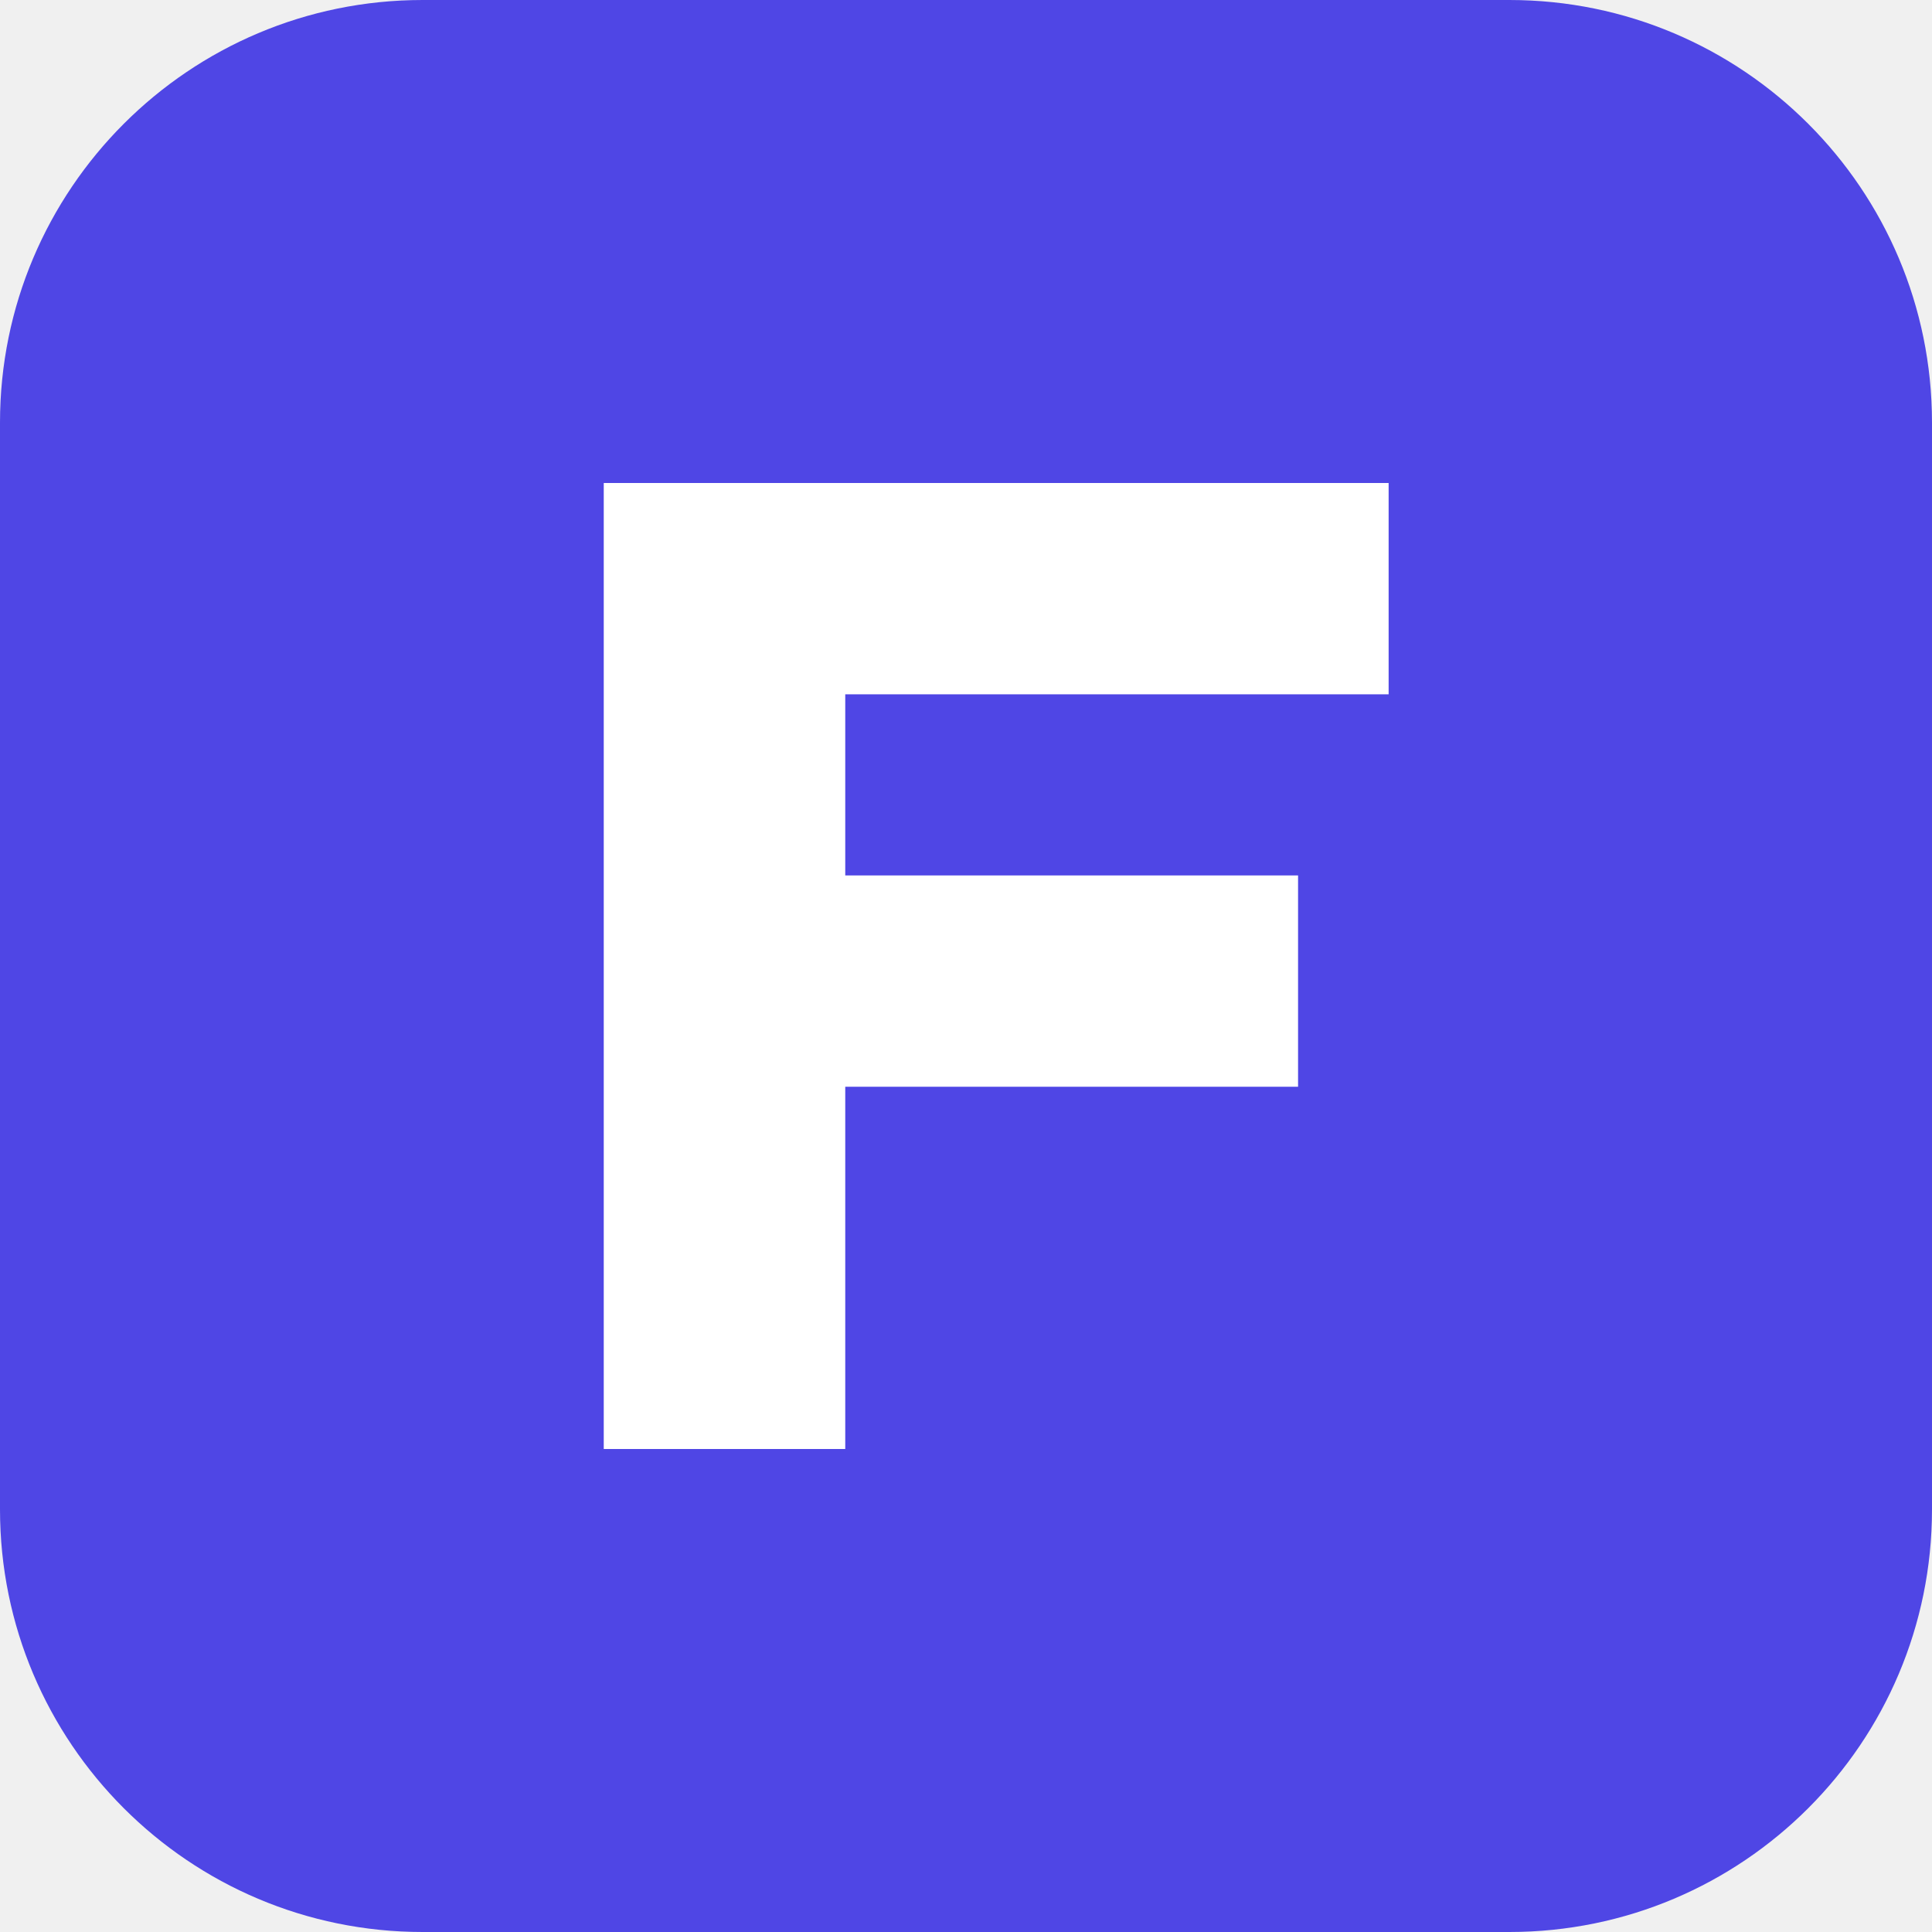
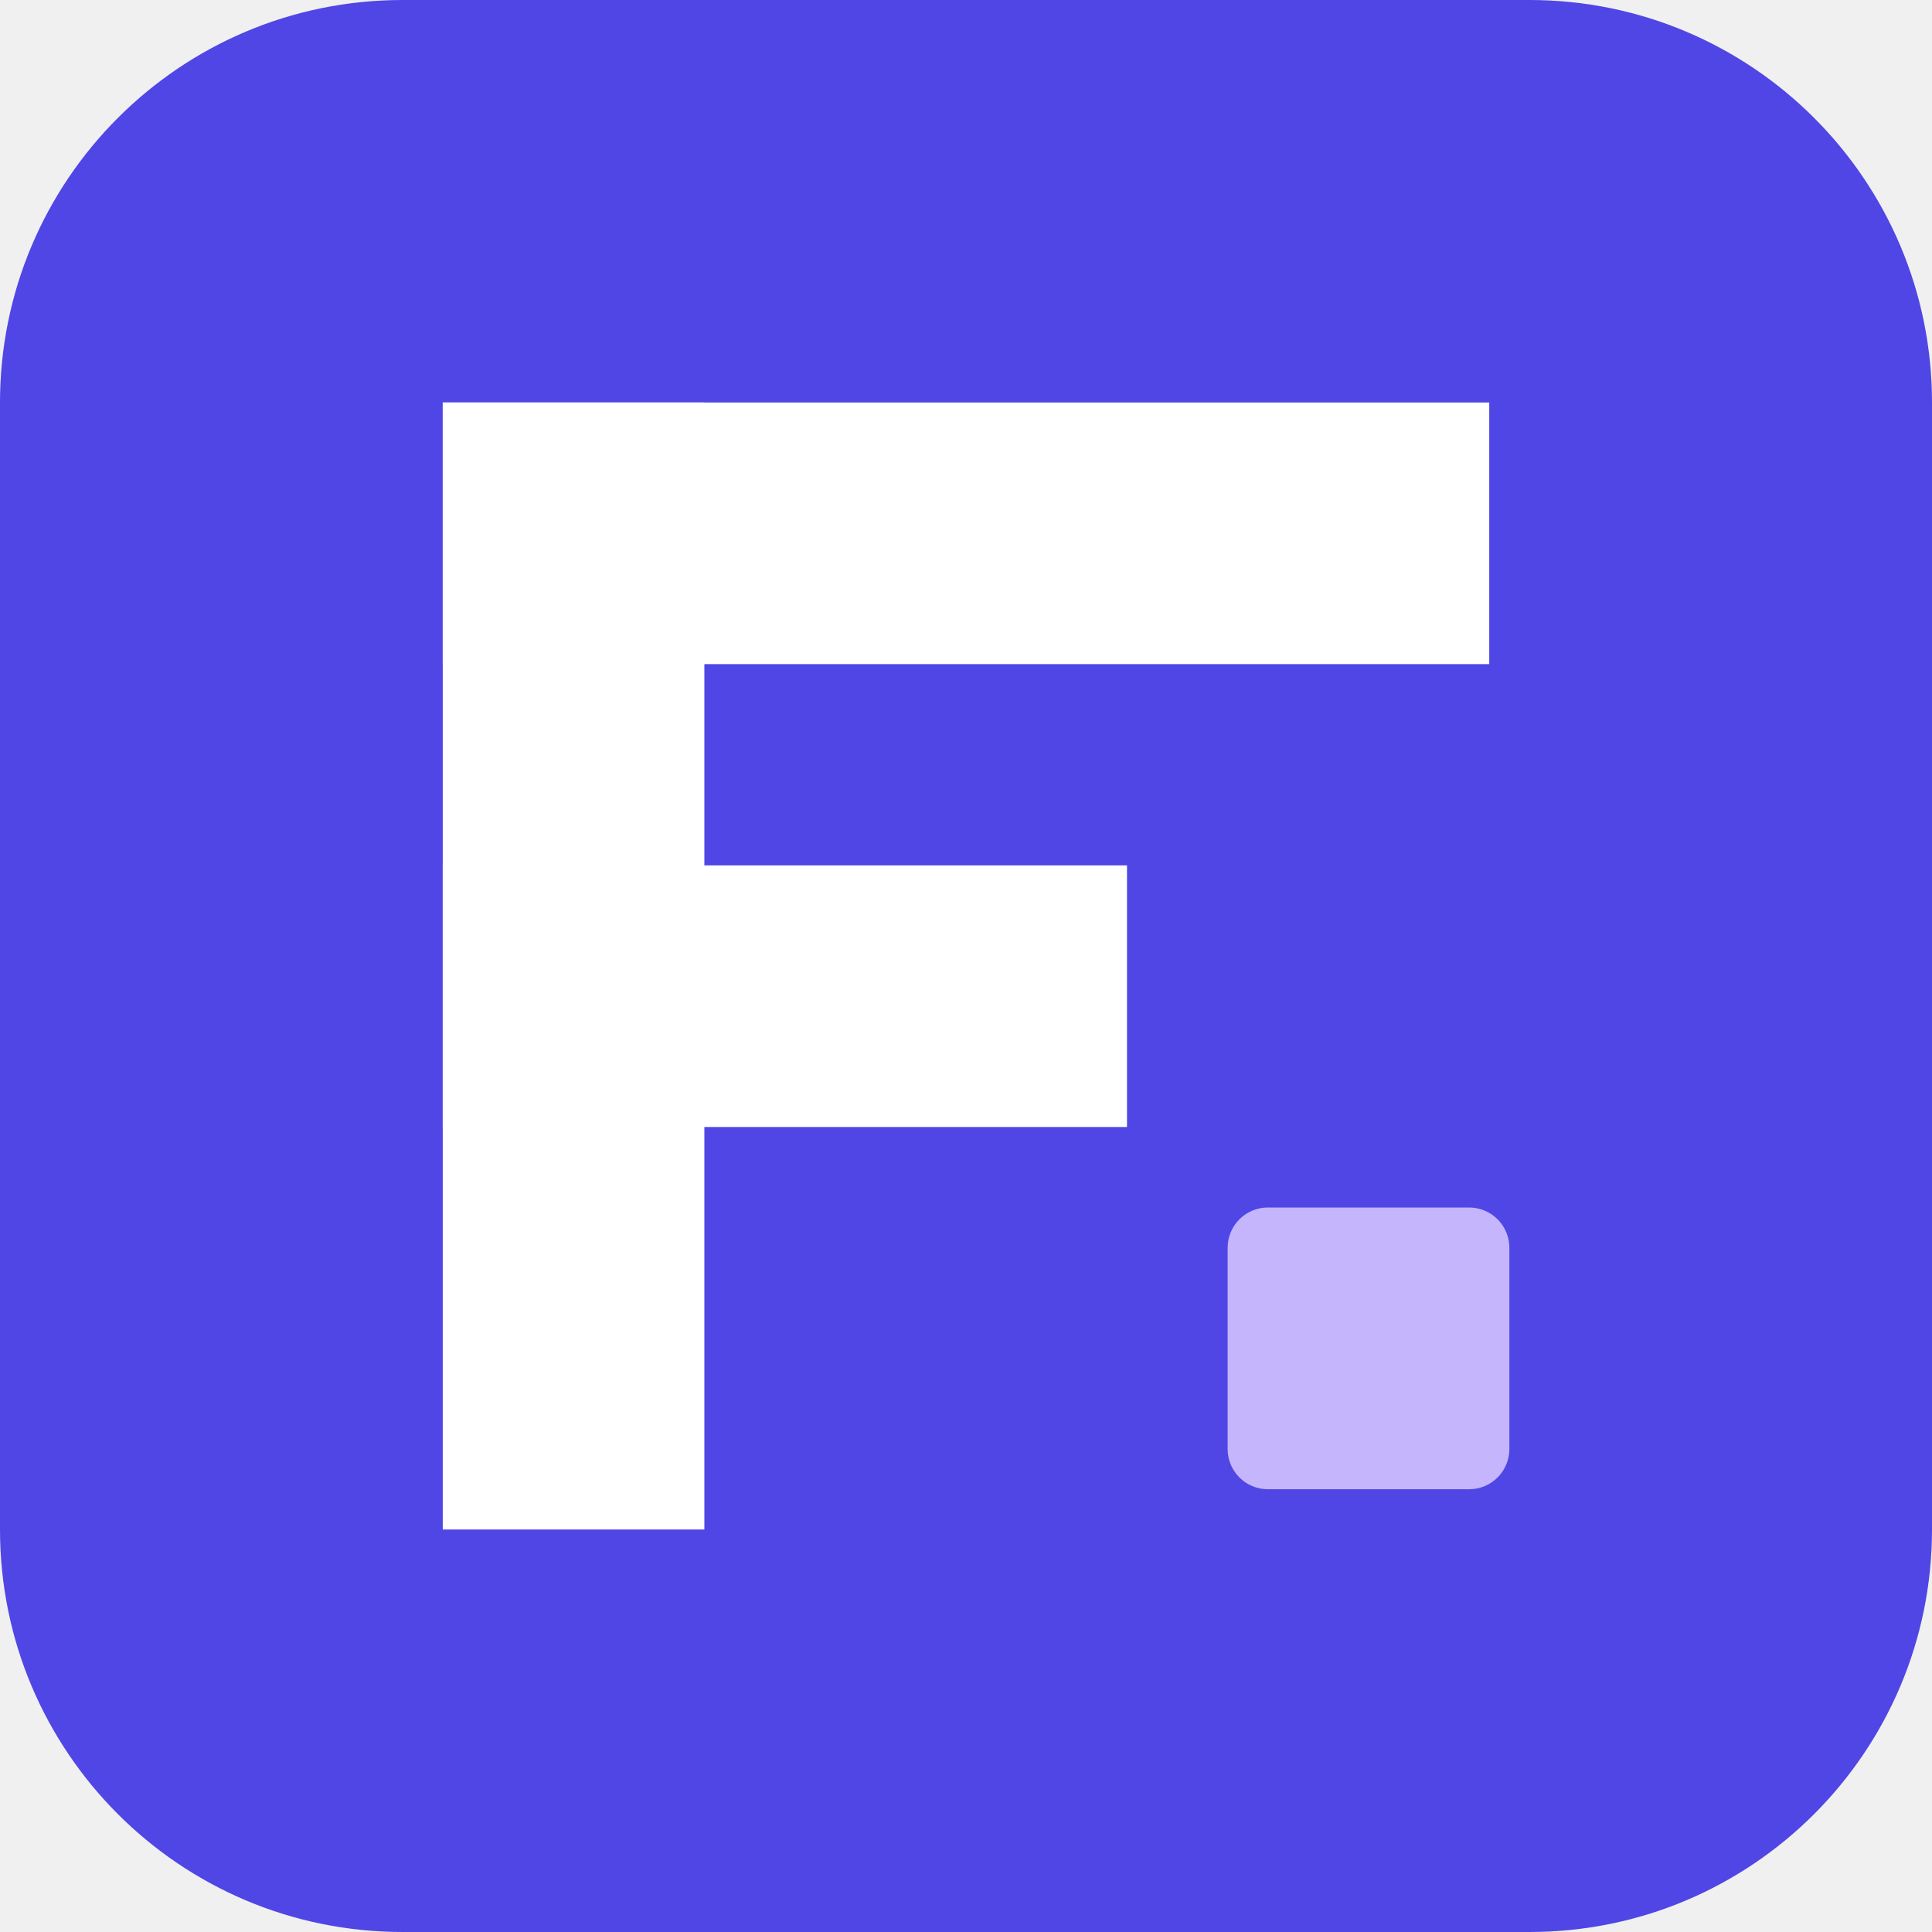
- <svg xmlns="http://www.w3.org/2000/svg" viewBox="0 0 32 32">
-   <rect width="32" height="32" rx="7" fill="#4f46e5" />
-   <path d="M10 24V8h13v3.5h-9v3h7.5V18H14v6z" fill="#fff" />
+ <svg xmlns="http://www.w3.org/2000/svg" viewBox="0 0 96 96">
+   <rect width="96" height="96" rx="20" fill="#4f46e5" />
+   <rect x="22" y="20" width="13" height="56" fill="#ffffff" />
+   <rect x="22" y="20" width="52" height="13" fill="#ffffff" />
+   <rect x="22" y="43" width="34" height="13" fill="#ffffff" />
+   <rect x="61" y="60" width="14" height="14" rx="2" fill="#c4b5fd" />
</svg>
